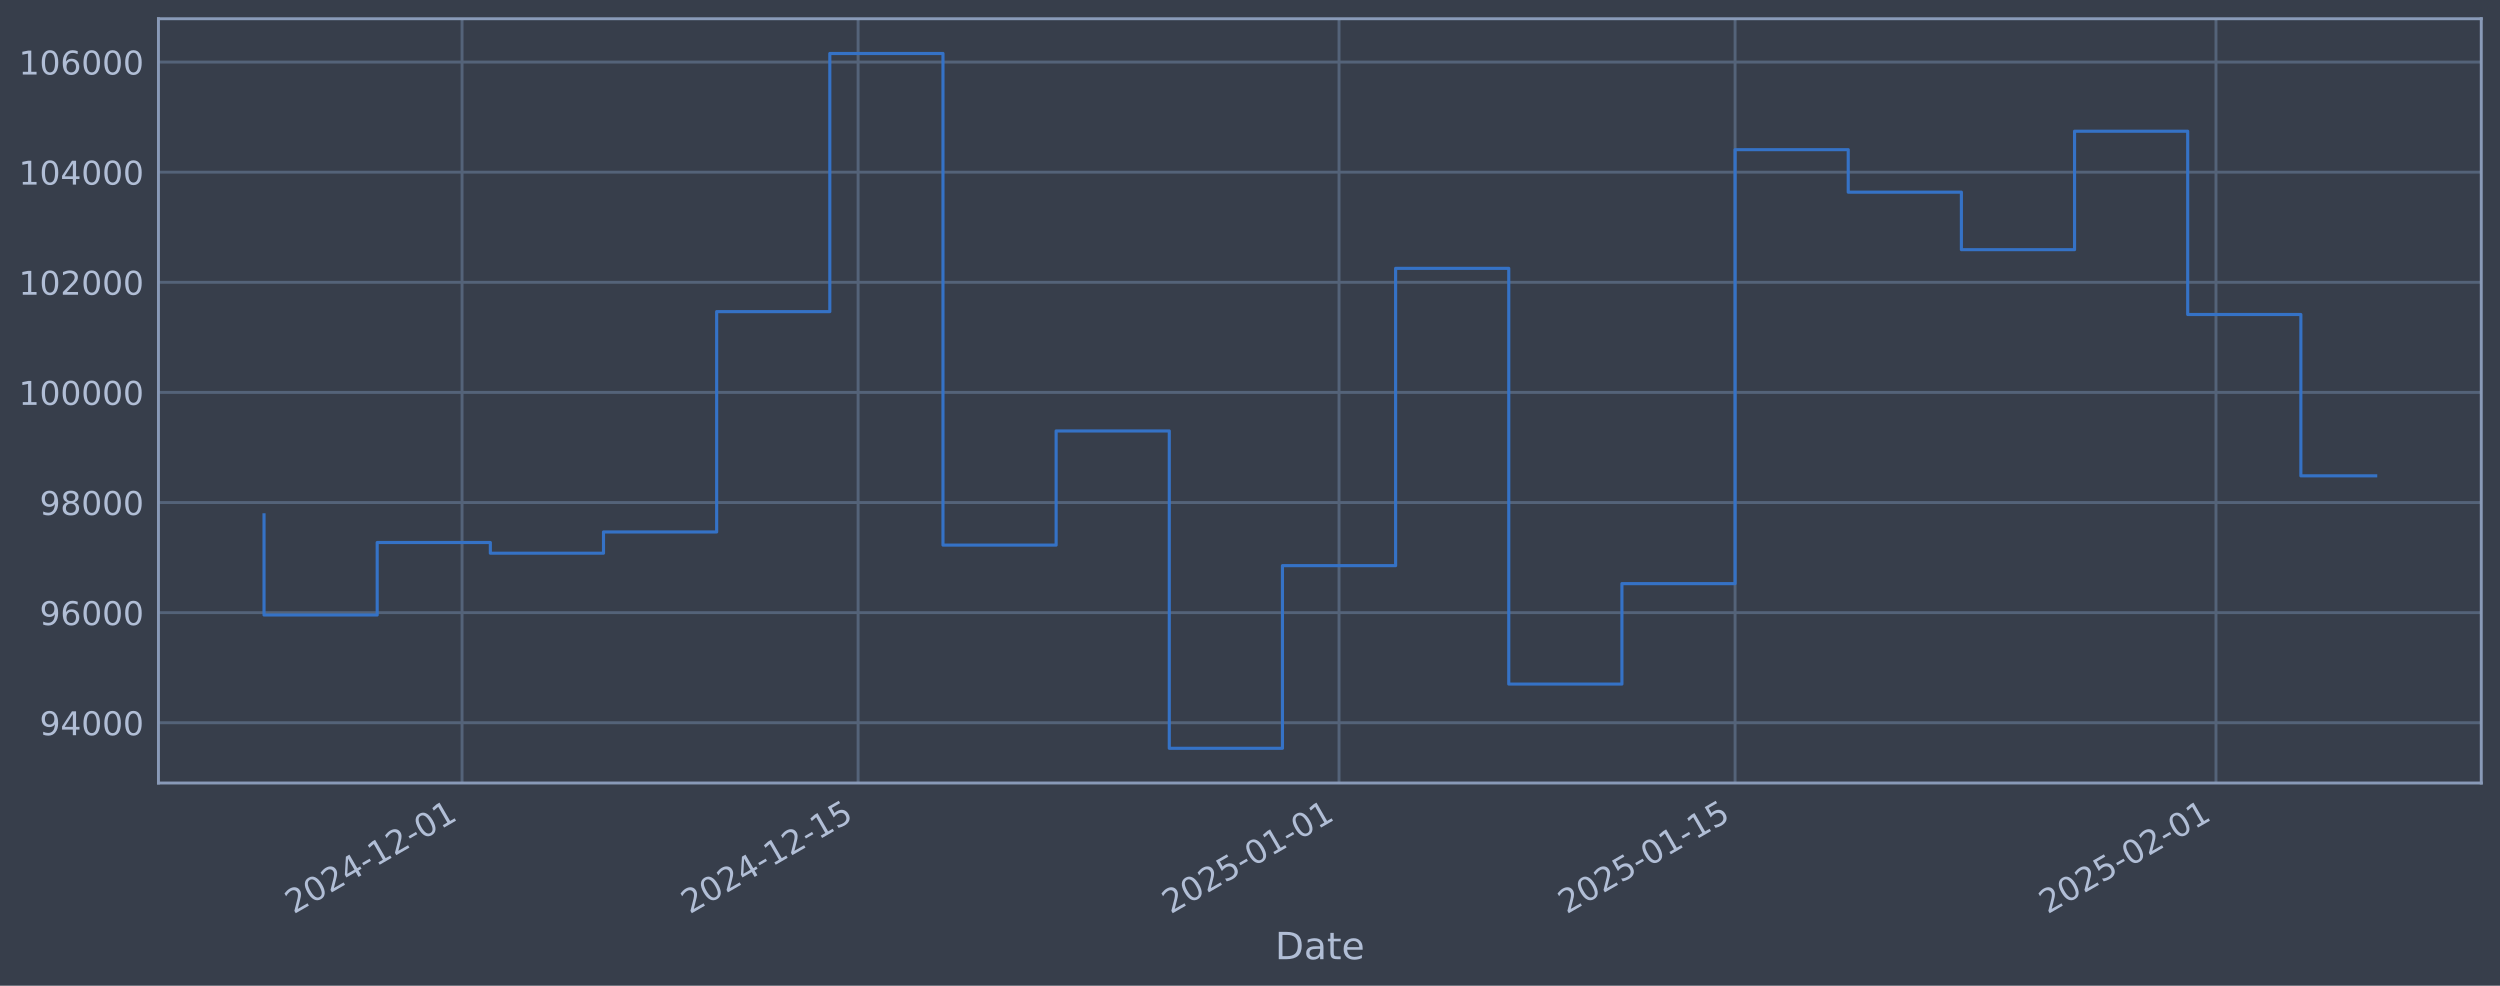
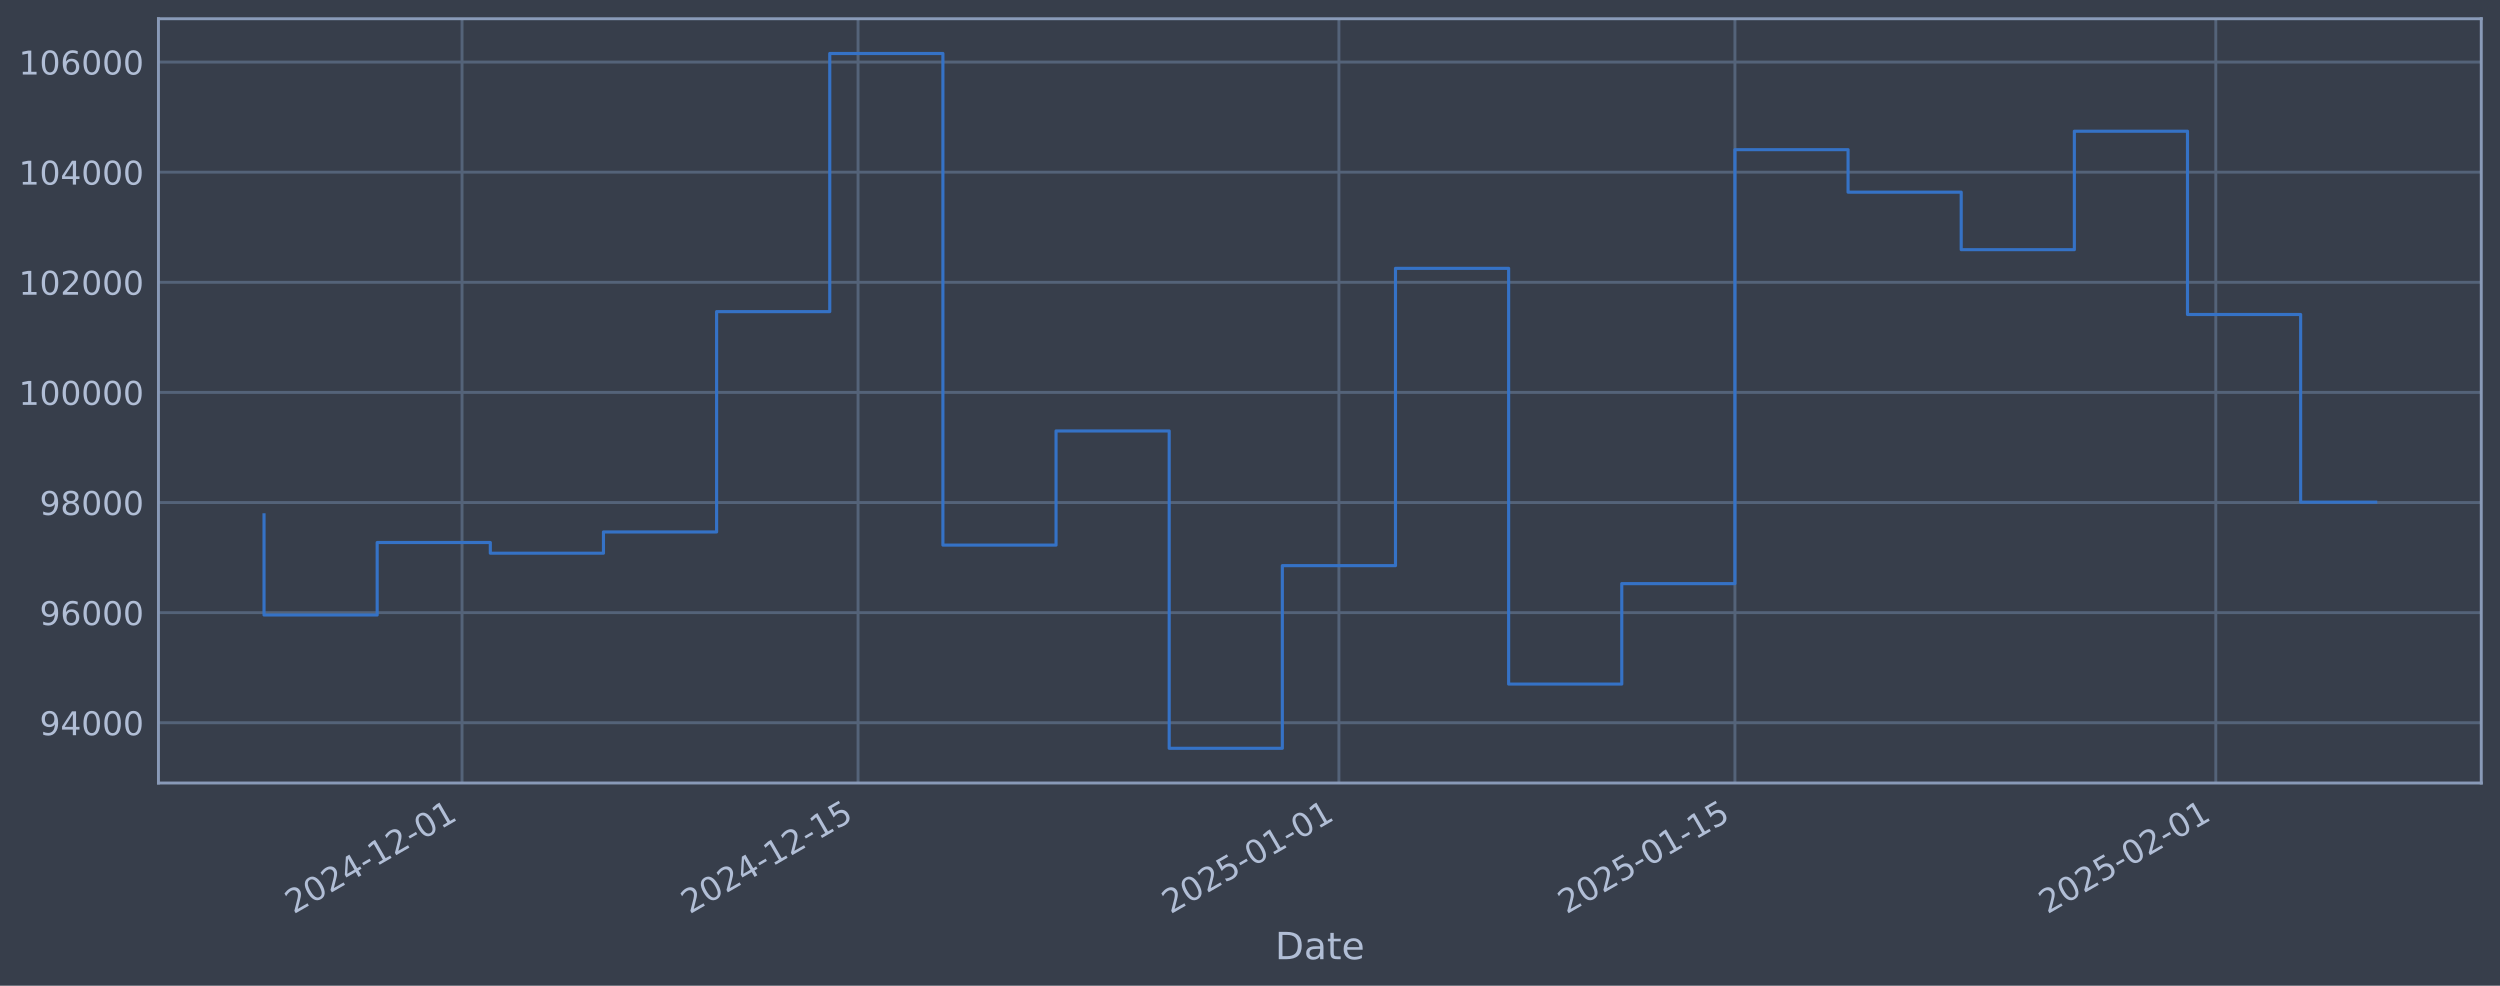
<svg xmlns="http://www.w3.org/2000/svg" xmlns:xlink="http://www.w3.org/1999/xlink" width="960.9pt" height="378.87pt" viewBox="0 0 960.9 378.87" version="1.1">
  <defs>
    <style type="text/css">*{stroke-linejoin: round; stroke-linecap: butt}</style>
  </defs>
  <g id="figure_1">
    <g id="patch_1">
      <path d="M 0 378.87  L 960.9 378.87  L 960.9 0  L 0 0  z " style="fill: #373e4b" />
    </g>
    <g id="axes_1">
      <g id="patch_2">
        <path d="M 60.901 300.96  L 953.701 300.96  L 953.701 7.2  L 60.901 7.2  z " style="fill: #373e4b" />
      </g>
      <g id="matplotlib.axis_1">
        <g id="xtick_1">
          <g id="line2d_1">
-             <path d="M 177.595 300.96  L 177.595 7.2  " clip-path="url(#p4cfeb7ce47)" style="fill: none; stroke: #546379; stroke-width: 1.12; stroke-linecap: square" />
+             <path d="M 177.587 300.96  L 177.587 7.2  " clip-path="url(#p233d05d971)" style="fill: none; stroke: #546379; stroke-width: 1.12; stroke-linecap: square" />
          </g>
          <g id="line2d_2" />
          <g id="text_1">
-             <g style="fill: #b1bed6" transform="translate(112.8697 351.4642) rotate(-30) scale(0.126 -0.126)">
+             <g style="fill: #b1bed6" transform="translate(112.8617 351.4642) rotate(-30) scale(0.126 -0.126)">
              <defs>
                <path id="DejaVuSans-32" d="M 1228 531  L 3431 531  L 3431 0  L 469 0  L 469 531  Q 828 903 1448 1529  Q 2069 2156 2228 2338  Q 2531 2678 2651 2914  Q 2772 3150 2772 3378  Q 2772 3750 2511 3984  Q 2250 4219 1831 4219  Q 1534 4219 1204 4116  Q 875 4013 500 3803  L 500 4441  Q 881 4594 1212 4672  Q 1544 4750 1819 4750  Q 2544 4750 2975 4387  Q 3406 4025 3406 3419  Q 3406 3131 3298 2873  Q 3191 2616 2906 2266  Q 2828 2175 2409 1742  Q 1991 1309 1228 531  z " transform="scale(0.015625)" />
                <path id="DejaVuSans-30" d="M 2034 4250  Q 1547 4250 1301 3770  Q 1056 3291 1056 2328  Q 1056 1369 1301 889  Q 1547 409 2034 409  Q 2525 409 2770 889  Q 3016 1369 3016 2328  Q 3016 3291 2770 3770  Q 2525 4250 2034 4250  z M 2034 4750  Q 2819 4750 3233 4129  Q 3647 3509 3647 2328  Q 3647 1150 3233 529  Q 2819 -91 2034 -91  Q 1250 -91 836 529  Q 422 1150 422 2328  Q 422 3509 836 4129  Q 1250 4750 2034 4750  z " transform="scale(0.015625)" />
                <path id="DejaVuSans-34" d="M 2419 4116  L 825 1625  L 2419 1625  L 2419 4116  z M 2253 4666  L 3047 4666  L 3047 1625  L 3713 1625  L 3713 1100  L 3047 1100  L 3047 0  L 2419 0  L 2419 1100  L 313 1100  L 313 1709  L 2253 4666  z " transform="scale(0.015625)" />
                <path id="DejaVuSans-2d" d="M 313 2009  L 1997 2009  L 1997 1497  L 313 1497  L 313 2009  z " transform="scale(0.015625)" />
                <path id="DejaVuSans-31" d="M 794 531  L 1825 531  L 1825 4091  L 703 3866  L 703 4441  L 1819 4666  L 2450 4666  L 2450 531  L 3481 531  L 3481 0  L 794 0  L 794 531  z " transform="scale(0.015625)" />
              </defs>
              <use xlink:href="#DejaVuSans-32" />
              <use xlink:href="#DejaVuSans-30" transform="translate(63.62305 0)" />
              <use xlink:href="#DejaVuSans-32" transform="translate(127.2461 0)" />
              <use xlink:href="#DejaVuSans-34" transform="translate(190.8691 0)" />
              <use xlink:href="#DejaVuSans-2d" transform="translate(254.4922 0)" />
              <use xlink:href="#DejaVuSans-31" transform="translate(290.5762 0)" />
              <use xlink:href="#DejaVuSans-32" transform="translate(354.1992 0)" />
              <use xlink:href="#DejaVuSans-2d" transform="translate(417.8223 0)" />
              <use xlink:href="#DejaVuSans-30" transform="translate(453.9062 0)" />
              <use xlink:href="#DejaVuSans-31" transform="translate(517.5293 0)" />
            </g>
          </g>
        </g>
        <g id="xtick_2">
          <g id="line2d_3">
-             <path d="M 329.821 300.96  L 329.821 7.2  " clip-path="url(#p4cfeb7ce47)" style="fill: none; stroke: #546379; stroke-width: 1.12; stroke-linecap: square" />
+             <path d="M 329.797 300.96  L 329.797 7.2  " clip-path="url(#p233d05d971)" style="fill: none; stroke: #546379; stroke-width: 1.12; stroke-linecap: square" />
          </g>
          <g id="line2d_4" />
          <g id="text_2">
-             <g style="fill: #b1bed6" transform="translate(265.0956 351.4642) rotate(-30) scale(0.126 -0.126)">
+             <g style="fill: #b1bed6" transform="translate(265.0713 351.4642) rotate(-30) scale(0.126 -0.126)">
              <defs>
                <path id="DejaVuSans-35" d="M 691 4666  L 3169 4666  L 3169 4134  L 1269 4134  L 1269 2991  Q 1406 3038 1543 3061  Q 1681 3084 1819 3084  Q 2600 3084 3056 2656  Q 3513 2228 3513 1497  Q 3513 744 3044 326  Q 2575 -91 1722 -91  Q 1428 -91 1123 -41  Q 819 9 494 109  L 494 744  Q 775 591 1075 516  Q 1375 441 1709 441  Q 2250 441 2565 725  Q 2881 1009 2881 1497  Q 2881 1984 2565 2268  Q 2250 2553 1709 2553  Q 1456 2553 1204 2497  Q 953 2441 691 2322  L 691 4666  z " transform="scale(0.015625)" />
              </defs>
              <use xlink:href="#DejaVuSans-32" />
              <use xlink:href="#DejaVuSans-30" transform="translate(63.62305 0)" />
              <use xlink:href="#DejaVuSans-32" transform="translate(127.2461 0)" />
              <use xlink:href="#DejaVuSans-34" transform="translate(190.8691 0)" />
              <use xlink:href="#DejaVuSans-2d" transform="translate(254.4922 0)" />
              <use xlink:href="#DejaVuSans-31" transform="translate(290.5762 0)" />
              <use xlink:href="#DejaVuSans-32" transform="translate(354.1992 0)" />
              <use xlink:href="#DejaVuSans-2d" transform="translate(417.8223 0)" />
              <use xlink:href="#DejaVuSans-31" transform="translate(453.9062 0)" />
              <use xlink:href="#DejaVuSans-35" transform="translate(517.5293 0)" />
            </g>
          </g>
        </g>
        <g id="xtick_3">
          <g id="line2d_5">
-             <path d="M 514.667 300.96  L 514.667 7.2  " clip-path="url(#p4cfeb7ce47)" style="fill: none; stroke: #546379; stroke-width: 1.12; stroke-linecap: square" />
+             <path d="M 514.623 300.96  L 514.623 7.2  " clip-path="url(#p233d05d971)" style="fill: none; stroke: #546379; stroke-width: 1.12; stroke-linecap: square" />
          </g>
          <g id="line2d_6" />
          <g id="text_3">
-             <g style="fill: #b1bed6" transform="translate(449.9413 351.4642) rotate(-30) scale(0.126 -0.126)">
+             <g style="fill: #b1bed6" transform="translate(449.8974 351.4642) rotate(-30) scale(0.126 -0.126)">
              <use xlink:href="#DejaVuSans-32" />
              <use xlink:href="#DejaVuSans-30" transform="translate(63.62305 0)" />
              <use xlink:href="#DejaVuSans-32" transform="translate(127.2461 0)" />
              <use xlink:href="#DejaVuSans-35" transform="translate(190.8691 0)" />
              <use xlink:href="#DejaVuSans-2d" transform="translate(254.4922 0)" />
              <use xlink:href="#DejaVuSans-30" transform="translate(290.5762 0)" />
              <use xlink:href="#DejaVuSans-31" transform="translate(354.1992 0)" />
              <use xlink:href="#DejaVuSans-2d" transform="translate(417.8223 0)" />
              <use xlink:href="#DejaVuSans-30" transform="translate(453.9062 0)" />
              <use xlink:href="#DejaVuSans-31" transform="translate(517.5293 0)" />
            </g>
          </g>
        </g>
        <g id="xtick_4">
          <g id="line2d_7">
-             <path d="M 666.893 300.96  L 666.893 7.2  " clip-path="url(#p4cfeb7ce47)" style="fill: none; stroke: #546379; stroke-width: 1.12; stroke-linecap: square" />
+             <path d="M 666.833 300.96  L 666.833 7.2  " clip-path="url(#p233d05d971)" style="fill: none; stroke: #546379; stroke-width: 1.12; stroke-linecap: square" />
          </g>
          <g id="line2d_8" />
          <g id="text_4">
-             <g style="fill: #b1bed6" transform="translate(602.1672 351.4642) rotate(-30) scale(0.126 -0.126)">
+             <g style="fill: #b1bed6" transform="translate(602.1071 351.4642) rotate(-30) scale(0.126 -0.126)">
              <use xlink:href="#DejaVuSans-32" />
              <use xlink:href="#DejaVuSans-30" transform="translate(63.62305 0)" />
              <use xlink:href="#DejaVuSans-32" transform="translate(127.2461 0)" />
              <use xlink:href="#DejaVuSans-35" transform="translate(190.8691 0)" />
              <use xlink:href="#DejaVuSans-2d" transform="translate(254.4922 0)" />
              <use xlink:href="#DejaVuSans-30" transform="translate(290.5762 0)" />
              <use xlink:href="#DejaVuSans-31" transform="translate(354.1992 0)" />
              <use xlink:href="#DejaVuSans-2d" transform="translate(417.8223 0)" />
              <use xlink:href="#DejaVuSans-31" transform="translate(453.9062 0)" />
              <use xlink:href="#DejaVuSans-35" transform="translate(517.5293 0)" />
            </g>
          </g>
        </g>
        <g id="xtick_5">
          <g id="line2d_9">
-             <path d="M 851.738 300.96  L 851.738 7.2  " clip-path="url(#p4cfeb7ce47)" style="fill: none; stroke: #546379; stroke-width: 1.12; stroke-linecap: square" />
+             <path d="M 851.659 300.96  L 851.659 7.2  " clip-path="url(#p233d05d971)" style="fill: none; stroke: #546379; stroke-width: 1.12; stroke-linecap: square" />
          </g>
          <g id="line2d_10" />
          <g id="text_5">
-             <g style="fill: #b1bed6" transform="translate(787.0129 351.4642) rotate(-30) scale(0.126 -0.126)">
+             <g style="fill: #b1bed6" transform="translate(786.9331 351.4642) rotate(-30) scale(0.126 -0.126)">
              <use xlink:href="#DejaVuSans-32" />
              <use xlink:href="#DejaVuSans-30" transform="translate(63.62305 0)" />
              <use xlink:href="#DejaVuSans-32" transform="translate(127.2461 0)" />
              <use xlink:href="#DejaVuSans-35" transform="translate(190.8691 0)" />
              <use xlink:href="#DejaVuSans-2d" transform="translate(254.4922 0)" />
              <use xlink:href="#DejaVuSans-30" transform="translate(290.5762 0)" />
              <use xlink:href="#DejaVuSans-32" transform="translate(354.1992 0)" />
              <use xlink:href="#DejaVuSans-2d" transform="translate(417.8223 0)" />
              <use xlink:href="#DejaVuSans-30" transform="translate(453.9062 0)" />
              <use xlink:href="#DejaVuSans-31" transform="translate(517.5293 0)" />
            </g>
          </g>
        </g>
        <g id="text_6">
          <g style="fill: #b1bed6" transform="translate(490.0914 368.6753) scale(0.144 -0.144)">
            <defs>
              <path id="DejaVuSans-44" d="M 1259 4147  L 1259 519  L 2022 519  Q 2988 519 3436 956  Q 3884 1394 3884 2338  Q 3884 3275 3436 3711  Q 2988 4147 2022 4147  L 1259 4147  z M 628 4666  L 1925 4666  Q 3281 4666 3915 4102  Q 4550 3538 4550 2338  Q 4550 1131 3912 565  Q 3275 0 1925 0  L 628 0  L 628 4666  z " transform="scale(0.015625)" />
              <path id="DejaVuSans-61" d="M 2194 1759  Q 1497 1759 1228 1600  Q 959 1441 959 1056  Q 959 750 1161 570  Q 1363 391 1709 391  Q 2188 391 2477 730  Q 2766 1069 2766 1631  L 2766 1759  L 2194 1759  z M 3341 1997  L 3341 0  L 2766 0  L 2766 531  Q 2569 213 2275 61  Q 1981 -91 1556 -91  Q 1019 -91 701 211  Q 384 513 384 1019  Q 384 1609 779 1909  Q 1175 2209 1959 2209  L 2766 2209  L 2766 2266  Q 2766 2663 2505 2880  Q 2244 3097 1772 3097  Q 1472 3097 1187 3025  Q 903 2953 641 2809  L 641 3341  Q 956 3463 1253 3523  Q 1550 3584 1831 3584  Q 2591 3584 2966 3190  Q 3341 2797 3341 1997  z " transform="scale(0.015625)" />
              <path id="DejaVuSans-74" d="M 1172 4494  L 1172 3500  L 2356 3500  L 2356 3053  L 1172 3053  L 1172 1153  Q 1172 725 1289 603  Q 1406 481 1766 481  L 2356 481  L 2356 0  L 1766 0  Q 1100 0 847 248  Q 594 497 594 1153  L 594 3053  L 172 3053  L 172 3500  L 594 3500  L 594 4494  L 1172 4494  z " transform="scale(0.015625)" />
              <path id="DejaVuSans-65" d="M 3597 1894  L 3597 1613  L 953 1613  Q 991 1019 1311 708  Q 1631 397 2203 397  Q 2534 397 2845 478  Q 3156 559 3463 722  L 3463 178  Q 3153 47 2828 -22  Q 2503 -91 2169 -91  Q 1331 -91 842 396  Q 353 884 353 1716  Q 353 2575 817 3079  Q 1281 3584 2069 3584  Q 2775 3584 3186 3129  Q 3597 2675 3597 1894  z M 3022 2063  Q 3016 2534 2758 2815  Q 2500 3097 2075 3097  Q 1594 3097 1305 2825  Q 1016 2553 972 2059  L 3022 2063  z " transform="scale(0.015625)" />
            </defs>
            <use xlink:href="#DejaVuSans-44" />
            <use xlink:href="#DejaVuSans-61" transform="translate(77.00195 0)" />
            <use xlink:href="#DejaVuSans-74" transform="translate(138.2812 0)" />
            <use xlink:href="#DejaVuSans-65" transform="translate(177.4902 0)" />
          </g>
        </g>
      </g>
      <g id="matplotlib.axis_2">
        <g id="ytick_1">
          <g id="line2d_11">
-             <path d="M 60.901 277.797  L 953.701 277.797  " clip-path="url(#p4cfeb7ce47)" style="fill: none; stroke: #546379; stroke-width: 1.12; stroke-linecap: square" />
+             <path d="M 60.901 277.797  L 953.701 277.797  " clip-path="url(#p233d05d971)" style="fill: none; stroke: #546379; stroke-width: 1.12; stroke-linecap: square" />
          </g>
          <g id="line2d_12" />
          <g id="text_7">
            <g style="fill: #b1bed6" transform="translate(15.21675 282.5841) scale(0.126 -0.126)">
              <defs>
                <path id="DejaVuSans-39" d="M 703 97  L 703 672  Q 941 559 1184 500  Q 1428 441 1663 441  Q 2288 441 2617 861  Q 2947 1281 2994 2138  Q 2813 1869 2534 1725  Q 2256 1581 1919 1581  Q 1219 1581 811 2004  Q 403 2428 403 3163  Q 403 3881 828 4315  Q 1253 4750 1959 4750  Q 2769 4750 3195 4129  Q 3622 3509 3622 2328  Q 3622 1225 3098 567  Q 2575 -91 1691 -91  Q 1453 -91 1209 -44  Q 966 3 703 97  z M 1959 2075  Q 2384 2075 2632 2365  Q 2881 2656 2881 3163  Q 2881 3666 2632 3958  Q 2384 4250 1959 4250  Q 1534 4250 1286 3958  Q 1038 3666 1038 3163  Q 1038 2656 1286 2365  Q 1534 2075 1959 2075  z " transform="scale(0.015625)" />
              </defs>
              <use xlink:href="#DejaVuSans-39" />
              <use xlink:href="#DejaVuSans-34" transform="translate(63.62305 0)" />
              <use xlink:href="#DejaVuSans-30" transform="translate(127.2461 0)" />
              <use xlink:href="#DejaVuSans-30" transform="translate(190.8691 0)" />
              <use xlink:href="#DejaVuSans-30" transform="translate(254.4922 0)" />
            </g>
          </g>
        </g>
        <g id="ytick_2">
          <g id="line2d_13">
-             <path d="M 60.901 235.473  L 953.701 235.473  " clip-path="url(#p4cfeb7ce47)" style="fill: none; stroke: #546379; stroke-width: 1.12; stroke-linecap: square" />
+             <path d="M 60.901 235.473  L 953.701 235.473  " clip-path="url(#p233d05d971)" style="fill: none; stroke: #546379; stroke-width: 1.12; stroke-linecap: square" />
          </g>
          <g id="line2d_14" />
          <g id="text_8">
            <g style="fill: #b1bed6" transform="translate(15.21675 240.2602) scale(0.126 -0.126)">
              <defs>
                <path id="DejaVuSans-36" d="M 2113 2584  Q 1688 2584 1439 2293  Q 1191 2003 1191 1497  Q 1191 994 1439 701  Q 1688 409 2113 409  Q 2538 409 2786 701  Q 3034 994 3034 1497  Q 3034 2003 2786 2293  Q 2538 2584 2113 2584  z M 3366 4563  L 3366 3988  Q 3128 4100 2886 4159  Q 2644 4219 2406 4219  Q 1781 4219 1451 3797  Q 1122 3375 1075 2522  Q 1259 2794 1537 2939  Q 1816 3084 2150 3084  Q 2853 3084 3261 2657  Q 3669 2231 3669 1497  Q 3669 778 3244 343  Q 2819 -91 2113 -91  Q 1303 -91 875 529  Q 447 1150 447 2328  Q 447 3434 972 4092  Q 1497 4750 2381 4750  Q 2619 4750 2861 4703  Q 3103 4656 3366 4563  z " transform="scale(0.015625)" />
              </defs>
              <use xlink:href="#DejaVuSans-39" />
              <use xlink:href="#DejaVuSans-36" transform="translate(63.62305 0)" />
              <use xlink:href="#DejaVuSans-30" transform="translate(127.2461 0)" />
              <use xlink:href="#DejaVuSans-30" transform="translate(190.8691 0)" />
              <use xlink:href="#DejaVuSans-30" transform="translate(254.4922 0)" />
            </g>
          </g>
        </g>
        <g id="ytick_3">
          <g id="line2d_15">
-             <path d="M 60.901 193.149  L 953.701 193.149  " clip-path="url(#p4cfeb7ce47)" style="fill: none; stroke: #546379; stroke-width: 1.12; stroke-linecap: square" />
+             <path d="M 60.901 193.149  L 953.701 193.149  " clip-path="url(#p233d05d971)" style="fill: none; stroke: #546379; stroke-width: 1.12; stroke-linecap: square" />
          </g>
          <g id="line2d_16" />
          <g id="text_9">
            <g style="fill: #b1bed6" transform="translate(15.21675 197.9364) scale(0.126 -0.126)">
              <defs>
                <path id="DejaVuSans-38" d="M 2034 2216  Q 1584 2216 1326 1975  Q 1069 1734 1069 1313  Q 1069 891 1326 650  Q 1584 409 2034 409  Q 2484 409 2743 651  Q 3003 894 3003 1313  Q 3003 1734 2745 1975  Q 2488 2216 2034 2216  z M 1403 2484  Q 997 2584 770 2862  Q 544 3141 544 3541  Q 544 4100 942 4425  Q 1341 4750 2034 4750  Q 2731 4750 3128 4425  Q 3525 4100 3525 3541  Q 3525 3141 3298 2862  Q 3072 2584 2669 2484  Q 3125 2378 3379 2068  Q 3634 1759 3634 1313  Q 3634 634 3220 271  Q 2806 -91 2034 -91  Q 1263 -91 848 271  Q 434 634 434 1313  Q 434 1759 690 2068  Q 947 2378 1403 2484  z M 1172 3481  Q 1172 3119 1398 2916  Q 1625 2713 2034 2713  Q 2441 2713 2670 2916  Q 2900 3119 2900 3481  Q 2900 3844 2670 4047  Q 2441 4250 2034 4250  Q 1625 4250 1398 4047  Q 1172 3844 1172 3481  z " transform="scale(0.015625)" />
              </defs>
              <use xlink:href="#DejaVuSans-39" />
              <use xlink:href="#DejaVuSans-38" transform="translate(63.62305 0)" />
              <use xlink:href="#DejaVuSans-30" transform="translate(127.2461 0)" />
              <use xlink:href="#DejaVuSans-30" transform="translate(190.8691 0)" />
              <use xlink:href="#DejaVuSans-30" transform="translate(254.4922 0)" />
            </g>
          </g>
        </g>
        <g id="ytick_4">
          <g id="line2d_17">
-             <path d="M 60.901 150.826  L 953.701 150.826  " clip-path="url(#p4cfeb7ce47)" style="fill: none; stroke: #546379; stroke-width: 1.12; stroke-linecap: square" />
+             <path d="M 60.901 150.826  L 953.701 150.826  " clip-path="url(#p233d05d971)" style="fill: none; stroke: #546379; stroke-width: 1.12; stroke-linecap: square" />
          </g>
          <g id="line2d_18" />
          <g id="text_10">
            <g style="fill: #b1bed6" transform="translate(7.2 155.6126) scale(0.126 -0.126)">
              <use xlink:href="#DejaVuSans-31" />
              <use xlink:href="#DejaVuSans-30" transform="translate(63.62305 0)" />
              <use xlink:href="#DejaVuSans-30" transform="translate(127.2461 0)" />
              <use xlink:href="#DejaVuSans-30" transform="translate(190.8691 0)" />
              <use xlink:href="#DejaVuSans-30" transform="translate(254.4922 0)" />
              <use xlink:href="#DejaVuSans-30" transform="translate(318.1152 0)" />
            </g>
          </g>
        </g>
        <g id="ytick_5">
          <g id="line2d_19">
-             <path d="M 60.901 108.502  L 953.701 108.502  " clip-path="url(#p4cfeb7ce47)" style="fill: none; stroke: #546379; stroke-width: 1.12; stroke-linecap: square" />
+             <path d="M 60.901 108.502  L 953.701 108.502  " clip-path="url(#p233d05d971)" style="fill: none; stroke: #546379; stroke-width: 1.12; stroke-linecap: square" />
          </g>
          <g id="line2d_20" />
          <g id="text_11">
            <g style="fill: #b1bed6" transform="translate(7.2 113.2888) scale(0.126 -0.126)">
              <use xlink:href="#DejaVuSans-31" />
              <use xlink:href="#DejaVuSans-30" transform="translate(63.62305 0)" />
              <use xlink:href="#DejaVuSans-32" transform="translate(127.2461 0)" />
              <use xlink:href="#DejaVuSans-30" transform="translate(190.8691 0)" />
              <use xlink:href="#DejaVuSans-30" transform="translate(254.4922 0)" />
              <use xlink:href="#DejaVuSans-30" transform="translate(318.1152 0)" />
            </g>
          </g>
        </g>
        <g id="ytick_6">
          <g id="line2d_21">
-             <path d="M 60.901 66.178  L 953.701 66.178  " clip-path="url(#p4cfeb7ce47)" style="fill: none; stroke: #546379; stroke-width: 1.12; stroke-linecap: square" />
+             <path d="M 60.901 66.178  L 953.701 66.178  " clip-path="url(#p233d05d971)" style="fill: none; stroke: #546379; stroke-width: 1.12; stroke-linecap: square" />
          </g>
          <g id="line2d_22" />
          <g id="text_12">
            <g style="fill: #b1bed6" transform="translate(7.2 70.96502) scale(0.126 -0.126)">
              <use xlink:href="#DejaVuSans-31" />
              <use xlink:href="#DejaVuSans-30" transform="translate(63.62305 0)" />
              <use xlink:href="#DejaVuSans-34" transform="translate(127.2461 0)" />
              <use xlink:href="#DejaVuSans-30" transform="translate(190.8691 0)" />
              <use xlink:href="#DejaVuSans-30" transform="translate(254.4922 0)" />
              <use xlink:href="#DejaVuSans-30" transform="translate(318.1152 0)" />
            </g>
          </g>
        </g>
        <g id="ytick_7">
          <g id="line2d_23">
-             <path d="M 60.901 23.854  L 953.701 23.854  " clip-path="url(#p4cfeb7ce47)" style="fill: none; stroke: #546379; stroke-width: 1.12; stroke-linecap: square" />
+             <path d="M 60.901 23.854  L 953.701 23.854  " clip-path="url(#p233d05d971)" style="fill: none; stroke: #546379; stroke-width: 1.12; stroke-linecap: square" />
          </g>
          <g id="line2d_24" />
          <g id="text_13">
            <g style="fill: #b1bed6" transform="translate(7.2 28.64121) scale(0.126 -0.126)">
              <use xlink:href="#DejaVuSans-31" />
              <use xlink:href="#DejaVuSans-30" transform="translate(63.62305 0)" />
              <use xlink:href="#DejaVuSans-36" transform="translate(127.2461 0)" />
              <use xlink:href="#DejaVuSans-30" transform="translate(190.8691 0)" />
              <use xlink:href="#DejaVuSans-30" transform="translate(254.4922 0)" />
              <use xlink:href="#DejaVuSans-30" transform="translate(318.1152 0)" />
            </g>
          </g>
        </g>
      </g>
      <g id="line2d_25">
-         <path d="M 101.482 197.87  L 101.482 236.383  L 144.975 236.383  L 144.975 208.521  L 188.469 208.521  L 188.469 212.628  L 231.962 212.628  L 231.962 204.459  L 275.455 204.459  L 275.455 119.77  L 318.948 119.77  L 318.948 20.553  L 362.441 20.553  L 362.441 209.517  L 405.934 209.517  L 405.934 165.636  L 449.427 165.636  L 449.427 287.607  L 492.92 287.607  L 492.92 217.409  L 536.413 217.409  L 536.413 103.141  L 579.906 103.141  L 579.906 262.927  L 623.4 262.927  L 623.4 224.318  L 666.893 224.318  L 666.893 57.525  L 710.386 57.525  L 710.386 73.859  L 753.879 73.859  L 753.879 95.961  L 797.372 95.961  L 797.372 50.434  L 840.865 50.434  L 840.865 120.887  L 884.358 120.887  L 884.358 182.899  L 913.119 182.899  " clip-path="url(#p4cfeb7ce47)" style="fill: none; stroke: #3572c6; stroke-width: 1.2; stroke-linecap: square" />
+         <path d="M 101.482 197.87  L 101.482 236.383  L 144.971 236.383  L 144.971 208.521  L 188.459 208.521  L 188.459 212.628  L 231.948 212.628  L 231.948 204.459  L 275.436 204.459  L 275.436 119.77  L 318.925 119.77  L 318.925 20.553  L 362.413 20.553  L 362.413 209.517  L 405.902 209.517  L 405.902 165.636  L 449.39 165.636  L 449.39 287.607  L 492.879 287.607  L 492.879 217.409  L 536.367 217.409  L 536.367 103.141  L 579.856 103.141  L 579.856 262.927  L 623.344 262.927  L 623.344 224.318  L 666.833 224.318  L 666.833 57.525  L 710.321 57.525  L 710.321 73.859  L 753.81 73.859  L 753.81 95.961  L 797.298 95.961  L 797.298 50.434  L 840.786 50.434  L 840.786 120.887  L 884.275 120.887  L 884.275 193.017  L 913.119 193.017  " clip-path="url(#p233d05d971)" style="fill: none; stroke: #3572c6; stroke-width: 1.2; stroke-linecap: square" />
      </g>
      <g id="patch_3">
        <path d="M 60.901 300.96  L 60.901 7.2  " style="fill: none; stroke: #899ab8; stroke-width: 1.12; stroke-linejoin: miter; stroke-linecap: square" />
      </g>
      <g id="patch_4">
        <path d="M 953.701 300.96  L 953.701 7.2  " style="fill: none; stroke: #899ab8; stroke-width: 1.12; stroke-linejoin: miter; stroke-linecap: square" />
      </g>
      <g id="patch_5">
        <path d="M 60.901 300.96  L 953.701 300.96  " style="fill: none; stroke: #899ab8; stroke-width: 1.12; stroke-linejoin: miter; stroke-linecap: square" />
      </g>
      <g id="patch_6">
        <path d="M 60.901 7.2  L 953.701 7.2  " style="fill: none; stroke: #899ab8; stroke-width: 1.12; stroke-linejoin: miter; stroke-linecap: square" />
      </g>
    </g>
  </g>
  <defs>
-     <clipPath id="p4cfeb7ce47">
+     <clipPath id="p233d05d971">
      <rect x="60.901" y="7.2" width="892.8" height="293.76" />
    </clipPath>
  </defs>
</svg>
